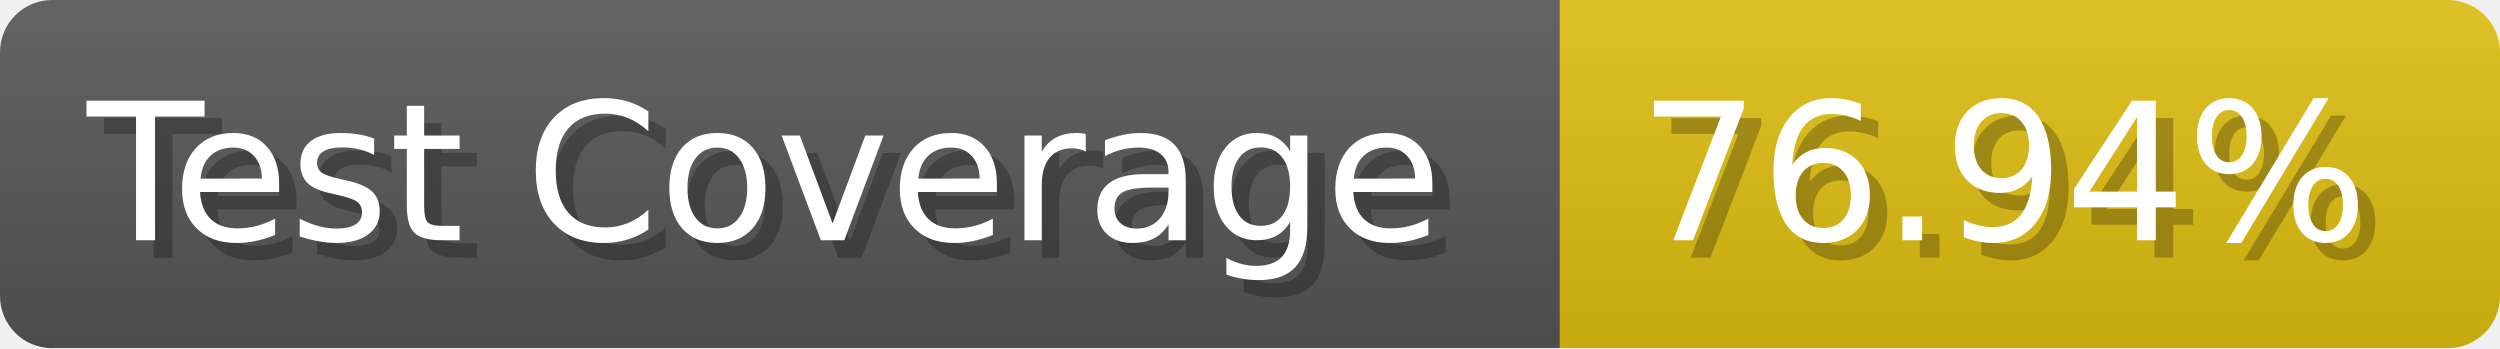
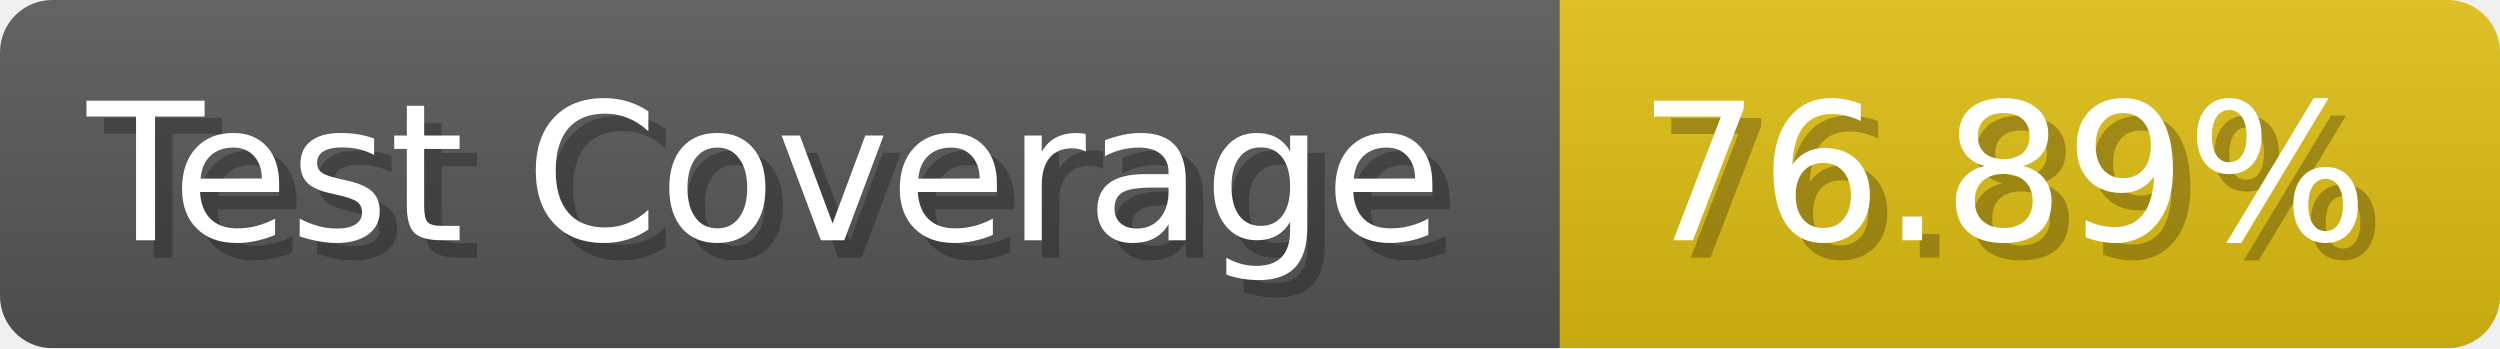
- <svg xmlns="http://www.w3.org/2000/svg" width="143.6" height="20" viewBox="0 0 1436 200" role="img" aria-label="Test Coverage: 76.94%">
+ <svg xmlns="http://www.w3.org/2000/svg" width="143.6" height="20" viewBox="0 0 1436 200" role="img" aria-label="Test Coverage: 76.89%">
  <linearGradient id="a" x2="0" y2="100%">
    <stop offset="0" stop-opacity=".1" stop-color="#EEE" />
    <stop offset="1" stop-opacity=".1" />
  </linearGradient>
  <mask id="m">
    <rect width="1436" height="200" rx="30" fill="#FFF" />
  </mask>
  <g mask="url(#m)">
    <rect width="896" height="200" fill="#555" />
    <rect width="540" height="200" fill="#DB1" x="896" />
    <rect width="1436" height="200" fill="url(#a)" />
  </g>
  <g aria-hidden="true" fill="#fff" text-anchor="start" font-family="Verdana,DejaVu Sans,sans-serif" font-size="110">
    <text x="60" y="148" textLength="796" fill="#000" opacity="0.25">Test Coverage</text>
    <text x="50" y="138" textLength="796">Test Coverage</text>
-     <text x="951" y="148" textLength="440" fill="#000" opacity="0.25">76.94%</text>
-     <text x="941" y="138" textLength="440">76.94%</text>
+     <text x="951" y="148" textLength="440" fill="#000" opacity="0.25">76.89%</text>
+     <text x="941" y="138" textLength="440">76.89%</text>
  </g>
</svg>
